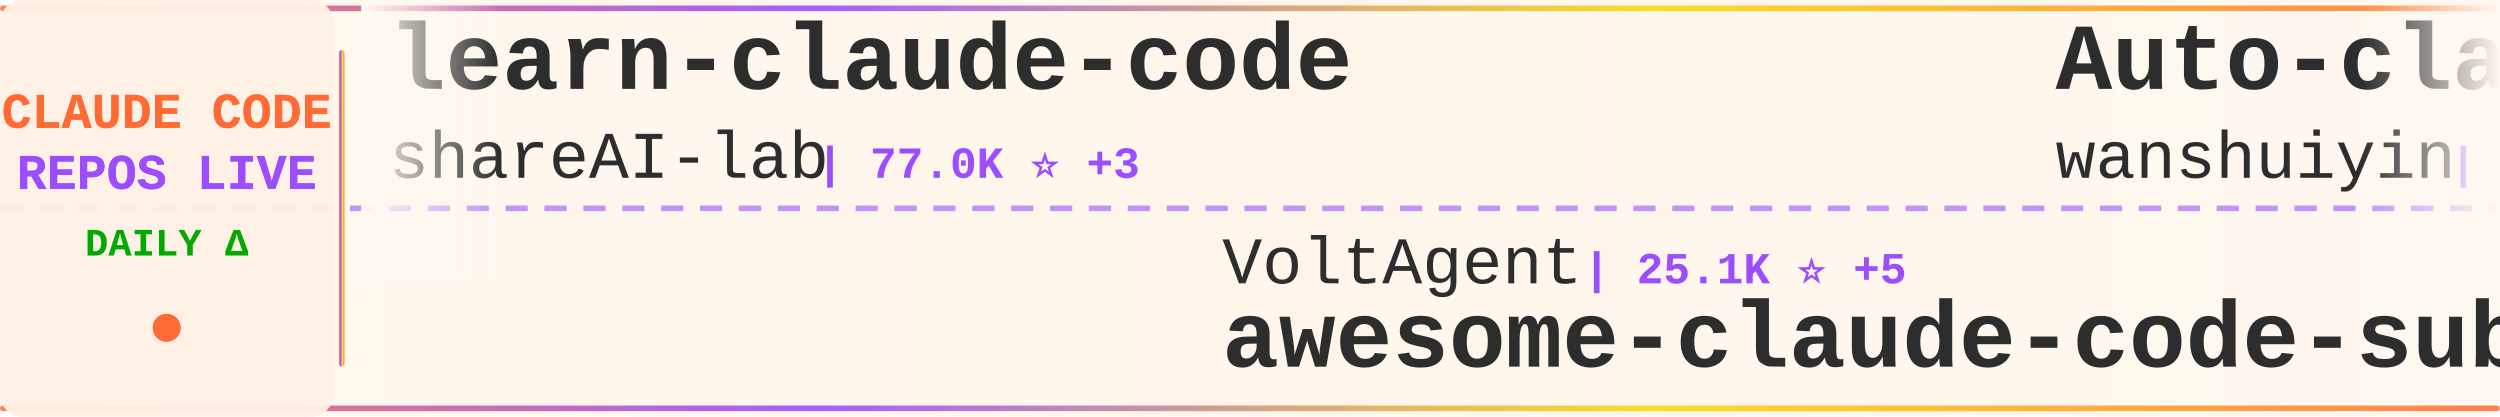
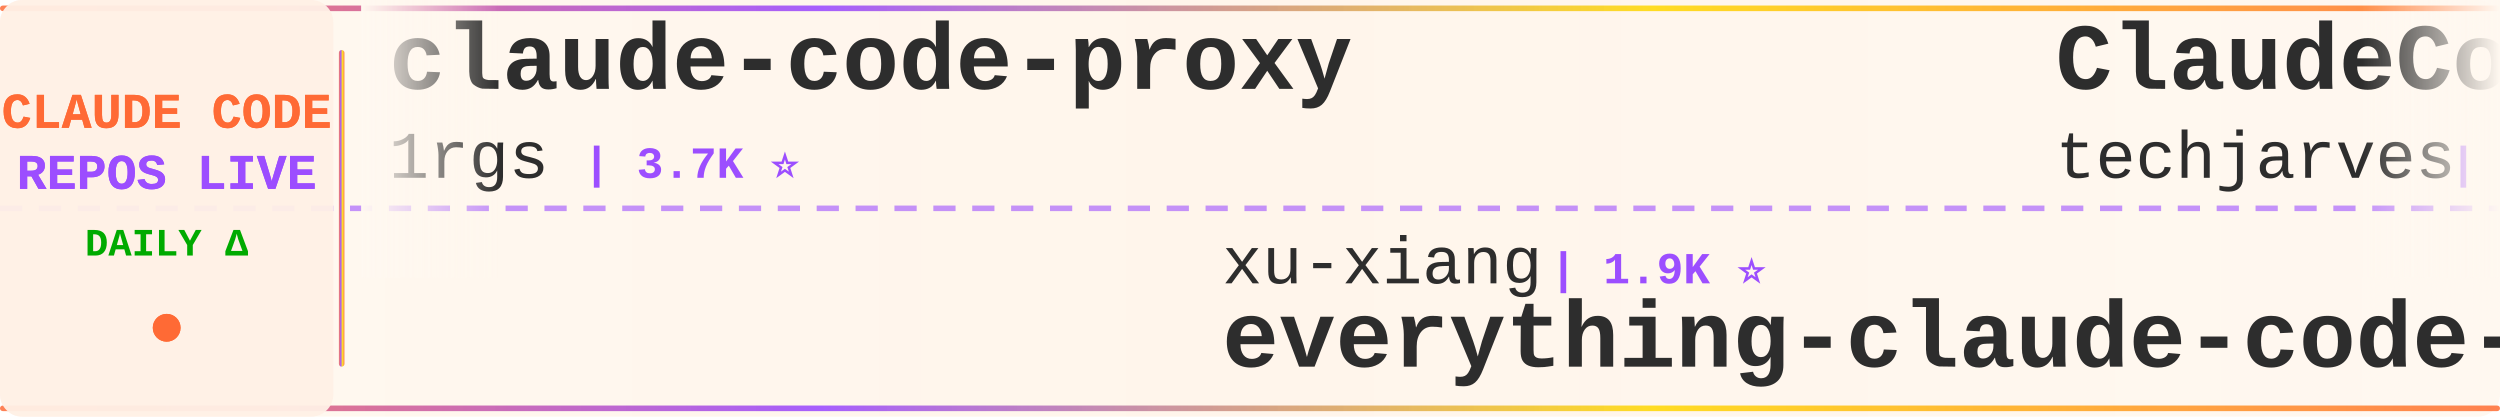
<svg xmlns="http://www.w3.org/2000/svg" width="900" height="150">
  <defs>
    <linearGradient id="tickerBg" x1="0%" y1="0%" x2="100%" y2="0%">
      <stop offset="0%" style="stop-color:#fff8f0;stop-opacity:0.98" />
      <stop offset="50%" style="stop-color:#fff5eb;stop-opacity:1" />
      <stop offset="100%" style="stop-color:#fff8f0;stop-opacity:0.98" />
    </linearGradient>
    <linearGradient id="borderGrad" x1="0%" y1="0%" x2="100%" y2="0%">
      <stop offset="0%" style="stop-color:#FF6B35;stop-opacity:0.85">
        <animate attributeName="stop-opacity" values="0.85;1;0.85" dur="2s" repeatCount="indefinite" />
      </stop>
      <stop offset="33%" style="stop-color:#9C4EFF;stop-opacity:0.9">
        <animate attributeName="stop-opacity" values="0.9;1;0.9" dur="2.2s" repeatCount="indefinite" />
      </stop>
      <stop offset="66%" style="stop-color:#FFD700;stop-opacity:0.85">
        <animate attributeName="stop-opacity" values="0.85;1;0.85" dur="1.8s" repeatCount="indefinite" />
      </stop>
      <stop offset="100%" style="stop-color:#FF6B35;stop-opacity:0.85">
        <animate attributeName="stop-opacity" values="0.85;1;0.85" dur="2s" repeatCount="indefinite" />
      </stop>
    </linearGradient>
    <filter id="textGlow">
      <feGaussianBlur stdDeviation="0.15" result="coloredBlur" />
      <feMerge>
        <feMergeNode in="coloredBlur" />
        <feMergeNode in="SourceGraphic" />
      </feMerge>
    </filter>
    <filter id="metricGlow">
      <feGaussianBlur stdDeviation="0.2" result="coloredBlur" />
      <feMerge>
        <feMergeNode in="coloredBlur" />
        <feMergeNode in="SourceGraphic" />
      </feMerge>
    </filter>
    <linearGradient id="leftFade" x1="0%" y1="0%" x2="100%" y2="0%">
      <stop offset="0%" style="stop-color:#fff8f0;stop-opacity:1" />
      <stop offset="100%" style="stop-color:#fff8f0;stop-opacity:0" />
    </linearGradient>
    <linearGradient id="rightFade" x1="0%" y1="0%" x2="100%" y2="0%">
      <stop offset="0%" style="stop-color:#fff8f0;stop-opacity:0" />
      <stop offset="100%" style="stop-color:#fff8f0;stop-opacity:1" />
    </linearGradient>
  </defs>
  <rect width="900" height="150" fill="url(#tickerBg)" rx="8" />
  <rect x="0" y="2" width="900" height="2" fill="url(#borderGrad)" rx="1" />
  <rect x="0" y="146" width="900" height="2" fill="url(#borderGrad)" rx="1" />
  <line x1="0" y1="75" x2="900" y2="75" stroke="#9C4EFF" stroke-width="2" stroke-dasharray="8 6" opacity="0.6" />
  <rect x="0" y="0" width="120" height="150" fill="#fff0e6" opacity="0.95" rx="8" />
  <text x="60" y="46" font-family="'Courier New', monospace" font-size="18" font-weight="bold" fill="#FF6B35" text-anchor="middle" filter="url(#textGlow)">
    CLAUDE CODE
  </text>
  <text x="60" y="68" font-family="'Courier New', monospace" font-size="18" font-weight="bold" fill="#9C4EFF" text-anchor="middle" filter="url(#textGlow)">
    REPOS LIVE
  </text>
  <text x="60" y="92" font-family="'Courier New', monospace" font-size="14" font-weight="bold" fill="#00aa00" text-anchor="middle">
    DAILY Δ
  </text>
  <circle cx="60" cy="118" r="5" fill="#FF6B35" filter="url(#metricGlow)">
    <animate attributeName="r" values="4;6;4" dur="1.5s" repeatCount="indefinite" />
    <animate attributeName="opacity" values="0.6;1;0.6" dur="1.5s" repeatCount="indefinite" />
  </circle>
  <rect x="122" y="18" width="2" height="114" fill="url(#borderGrad)" rx="1" />
  <clipPath id="tickerClip">
    <rect x="130" y="0" width="770" height="150" />
  </clipPath>
  <g clip-path="url(#tickerClip)">
    <g id="tickerItems">
      <animateTransform attributeName="transform" attributeType="XML" type="translate" from="0 0" to="-3000 0" dur="54s" repeatCount="indefinite" />
      <g transform="translate(0, 0)">
-         <text x="140" y="32" font-family="'Courier New', monospace" font-size="34" font-weight="bold" fill="#2d2d2d">learn-claude-code</text>
-         <text x="140" y="64" font-family="'Courier New', monospace" font-size="24" font-weight="normal" fill="#2d2d2d" opacity="1.0">shareAI-lab</text>
-         <text x="294" y="64" font-family="'Courier New', monospace" font-size="16" font-weight="bold" fill="#9C4EFF"> | 77.0K ⭐ +3</text>
+         <text x="140" y="32" font-family="'Courier New', monospace" font-size="34" font-weight="bold" fill="#2d2d2d">claude-code-proxy</text>
+         <text x="140" y="64" font-family="'Courier New', monospace" font-size="24" font-weight="normal" fill="#2d2d2d" opacity="1.0">1rgs</text>
+         <text x="210" y="64" font-family="'Courier New', monospace" font-size="16" font-weight="bold" fill="#9C4EFF"> | 3.7K ⭐</text>
      </g>
      <g transform="translate(300, 0)">
-         <text x="140" y="102" font-family="'Courier New', monospace" font-size="24" font-weight="normal" fill="#2d2d2d" opacity="1.0">VoltAgent</text>
-         <text x="270" y="102" font-family="'Courier New', monospace" font-size="16" font-weight="bold" fill="#9C4EFF"> | 25.1K ⭐ +5</text>
-         <text x="140" y="132" font-family="'Courier New', monospace" font-size="34" font-weight="bold" fill="#2d2d2d">awesome-claude-code-suba...</text>
+         <text x="140" y="102" font-family="'Courier New', monospace" font-size="24" font-weight="normal" fill="#2d2d2d" opacity="1.0">xu-xiang</text>
+         <text x="258" y="102" font-family="'Courier New', monospace" font-size="16" font-weight="bold" fill="#9C4EFF"> | 1.9K ⭐</text>
+         <text x="140" y="132" font-family="'Courier New', monospace" font-size="34" font-weight="bold" fill="#2d2d2d">everything-claude-code-z...</text>
      </g>
      <g transform="translate(600, 0)">
-         <text x="140" y="32" font-family="'Courier New', monospace" font-size="34" font-weight="bold" fill="#2d2d2d">Auto-claude-code-researc...</text>
-         <text x="140" y="64" font-family="'Courier New', monospace" font-size="24" font-weight="normal" fill="#2d2d2d" opacity="1.0">wanshuiyin</text>
-         <text x="282" y="64" font-family="'Courier New', monospace" font-size="16" font-weight="bold" fill="#9C4EFF"> | 16.2K ⭐ +2</text>
+         <text x="140" y="32" font-family="'Courier New', monospace" font-size="34" font-weight="bold" fill="#2d2d2d">ClaudeCode-Portable</text>
+         <text x="140" y="64" font-family="'Courier New', monospace" font-size="24" font-weight="normal" fill="#2d2d2d" opacity="1.0">techjarves</text>
+         <text x="282" y="64" font-family="'Courier New', monospace" font-size="16" font-weight="bold" fill="#9C4EFF"> | 1.5K ⭐ +1</text>
      </g>
      <g transform="translate(900, 0)">
-         <text x="140" y="102" font-family="'Courier New', monospace" font-size="24" font-weight="normal" fill="#2d2d2d" opacity="1.0">Windy3f3f3f3f</text>
-         <text x="318" y="102" font-family="'Courier New', monospace" font-size="16" font-weight="bold" fill="#9C4EFF"> | 3.6K ⭐</text>
-         <text x="140" y="132" font-family="'Courier New', monospace" font-size="34" font-weight="bold" fill="#2d2d2d">how-claude-code-works</text>
-       </g>
-       <g transform="translate(1200, 0)">
-         <text x="140" y="32" font-family="'Courier New', monospace" font-size="34" font-weight="bold" fill="#2d2d2d">awesome-claude-code-plug...</text>
-         <text x="140" y="64" font-family="'Courier New', monospace" font-size="24" font-weight="normal" fill="#2d2d2d" opacity="1.0">ccplugins</text>
-         <text x="270" y="64" font-family="'Courier New', monospace" font-size="16" font-weight="bold" fill="#9C4EFF"> | 943 ⭐ +1</text>
-       </g>
-       <g transform="translate(1500, 0)">
-         <text x="140" y="102" font-family="'Courier New', monospace" font-size="24" font-weight="normal" fill="#2d2d2d" opacity="1.0">frankbria</text>
-         <text x="270" y="102" font-family="'Courier New', monospace" font-size="16" font-weight="bold" fill="#9C4EFF"> | 9.6K ⭐ +1</text>
-         <text x="140" y="132" font-family="'Courier New', monospace" font-size="34" font-weight="bold" fill="#2d2d2d">ralph-claude-code</text>
-       </g>
-       <g transform="translate(1800, 0)">
-         <text x="140" y="32" font-family="'Courier New', monospace" font-size="34" font-weight="bold" fill="#2d2d2d">claude-code-hooks-master...</text>
-         <text x="140" y="64" font-family="'Courier New', monospace" font-size="24" font-weight="normal" fill="#2d2d2d" opacity="1.0">disler</text>
-         <text x="234" y="64" font-family="'Courier New', monospace" font-size="16" font-weight="bold" fill="#9C4EFF"> | 3.9K ⭐ +1</text>
-       </g>
-       <g transform="translate(2100, 0)">
        <text x="140" y="102" font-family="'Courier New', monospace" font-size="24" font-weight="normal" fill="#2d2d2d" opacity="1.0">JrCx7scC</text>
        <text x="258" y="102" font-family="'Courier New', monospace" font-size="16" font-weight="bold" fill="#9C4EFF"> | 376 ⭐</text>
        <text x="140" y="132" font-family="'Courier New', monospace" font-size="34" font-weight="bold" fill="#2d2d2d">claude-code-source</text>
      </g>
+       <g transform="translate(1200, 0)">
+         <text x="140" y="32" font-family="'Courier New', monospace" font-size="34" font-weight="bold" fill="#2d2d2d">claude-code-system-promp...</text>
+         <text x="140" y="64" font-family="'Courier New', monospace" font-size="24" font-weight="normal" fill="#2d2d2d" opacity="1.0">Piebald-AI</text>
+         <text x="282" y="64" font-family="'Courier New', monospace" font-size="16" font-weight="bold" fill="#9C4EFF"> | 12.7K ⭐ +3</text>
+       </g>
+       <g transform="translate(1500, 0)">
+         <text x="140" y="102" font-family="'Courier New', monospace" font-size="24" font-weight="normal" fill="#2d2d2d" opacity="1.0">multica-ai</text>
+         <text x="282" y="102" font-family="'Courier New', monospace" font-size="16" font-weight="bold" fill="#9C4EFF"> | 213.5K ⭐ +60</text>
+         <text x="140" y="132" font-family="'Courier New', monospace" font-size="34" font-weight="bold" fill="#2d2d2d">andrej-karpathy-skills</text>
+       </g>
+       <g transform="translate(1800, 0)">
+         <text x="140" y="32" font-family="'Courier New', monospace" font-size="34" font-weight="bold" fill="#2d2d2d">claude-code-tips</text>
+         <text x="140" y="64" font-family="'Courier New', monospace" font-size="24" font-weight="normal" fill="#2d2d2d" opacity="1.0">ykdojo</text>
+         <text x="234" y="64" font-family="'Courier New', monospace" font-size="16" font-weight="bold" fill="#9C4EFF"> | 10.1K ⭐ +2</text>
+       </g>
+       <g transform="translate(2100, 0)">
+         <text x="140" y="102" font-family="'Courier New', monospace" font-size="24" font-weight="normal" fill="#2d2d2d" opacity="1.0">Maciek-roboblog</text>
+         <text x="342" y="102" font-family="'Courier New', monospace" font-size="16" font-weight="bold" fill="#9C4EFF"> | 8.7K ⭐</text>
+         <text x="140" y="132" font-family="'Courier New', monospace" font-size="34" font-weight="bold" fill="#2d2d2d">Claude-Code-Usage-Monito...</text>
+       </g>
      <g transform="translate(2400, 0)">
-         <text x="140" y="32" font-family="'Courier New', monospace" font-size="34" font-weight="bold" fill="#2d2d2d">Claude-Code-Usage-Monito...</text>
-         <text x="140" y="64" font-family="'Courier New', monospace" font-size="24" font-weight="normal" fill="#2d2d2d" opacity="1.0">Maciek-roboblog</text>
-         <text x="342" y="64" font-family="'Courier New', monospace" font-size="16" font-weight="bold" fill="#9C4EFF"> | 8.7K ⭐</text>
+         <text x="140" y="32" font-family="'Courier New', monospace" font-size="34" font-weight="bold" fill="#2d2d2d">claude-code-video-toolki...</text>
+         <text x="140" y="64" font-family="'Courier New', monospace" font-size="24" font-weight="normal" fill="#2d2d2d" opacity="1.0">digitalsamba</text>
+         <text x="306" y="64" font-family="'Courier New', monospace" font-size="16" font-weight="bold" fill="#9C4EFF"> | 2.1K ⭐ +2</text>
      </g>
      <g transform="translate(2700, 0)">
-         <text x="140" y="102" font-family="'Courier New', monospace" font-size="24" font-weight="normal" fill="#2d2d2d" opacity="1.0">anthropics</text>
-         <text x="282" y="102" font-family="'Courier New', monospace" font-size="16" font-weight="bold" fill="#9C4EFF"> | 6.2K ⭐ +4</text>
-         <text x="140" y="132" font-family="'Courier New', monospace" font-size="34" font-weight="bold" fill="#2d2d2d">claude-code-security-rev...</text>
+         <text x="140" y="102" font-family="'Courier New', monospace" font-size="24" font-weight="normal" fill="#2d2d2d" opacity="1.0">luyao618</text>
+         <text x="258" y="102" font-family="'Courier New', monospace" font-size="16" font-weight="bold" fill="#9C4EFF"> | 1.7K ⭐ +1</text>
+         <text x="140" y="132" font-family="'Courier New', monospace" font-size="34" font-weight="bold" fill="#2d2d2d">Claude-Code-Source-Study</text>
      </g>
      <g transform="translate(3000, 0)">
-         <text x="140" y="32" font-family="'Courier New', monospace" font-size="34" font-weight="bold" fill="#2d2d2d">learn-claude-code</text>
-         <text x="140" y="64" font-family="'Courier New', monospace" font-size="24" font-weight="normal" fill="#2d2d2d" opacity="1.0">shareAI-lab</text>
-         <text x="294" y="64" font-family="'Courier New', monospace" font-size="16" font-weight="bold" fill="#9C4EFF"> | 77.0K ⭐ +3</text>
+         <text x="140" y="32" font-family="'Courier New', monospace" font-size="34" font-weight="bold" fill="#2d2d2d">claude-code-proxy</text>
+         <text x="140" y="64" font-family="'Courier New', monospace" font-size="24" font-weight="normal" fill="#2d2d2d" opacity="1.0">1rgs</text>
+         <text x="210" y="64" font-family="'Courier New', monospace" font-size="16" font-weight="bold" fill="#9C4EFF"> | 3.7K ⭐</text>
      </g>
      <g transform="translate(3300, 0)">
-         <text x="140" y="102" font-family="'Courier New', monospace" font-size="24" font-weight="normal" fill="#2d2d2d" opacity="1.0">VoltAgent</text>
-         <text x="270" y="102" font-family="'Courier New', monospace" font-size="16" font-weight="bold" fill="#9C4EFF"> | 25.1K ⭐ +5</text>
-         <text x="140" y="132" font-family="'Courier New', monospace" font-size="34" font-weight="bold" fill="#2d2d2d">awesome-claude-code-suba...</text>
+         <text x="140" y="102" font-family="'Courier New', monospace" font-size="24" font-weight="normal" fill="#2d2d2d" opacity="1.0">xu-xiang</text>
+         <text x="258" y="102" font-family="'Courier New', monospace" font-size="16" font-weight="bold" fill="#9C4EFF"> | 1.9K ⭐</text>
+         <text x="140" y="132" font-family="'Courier New', monospace" font-size="34" font-weight="bold" fill="#2d2d2d">everything-claude-code-z...</text>
      </g>
      <g transform="translate(3600, 0)">
-         <text x="140" y="32" font-family="'Courier New', monospace" font-size="34" font-weight="bold" fill="#2d2d2d">Auto-claude-code-researc...</text>
-         <text x="140" y="64" font-family="'Courier New', monospace" font-size="24" font-weight="normal" fill="#2d2d2d" opacity="1.0">wanshuiyin</text>
-         <text x="282" y="64" font-family="'Courier New', monospace" font-size="16" font-weight="bold" fill="#9C4EFF"> | 16.2K ⭐ +2</text>
+         <text x="140" y="32" font-family="'Courier New', monospace" font-size="34" font-weight="bold" fill="#2d2d2d">ClaudeCode-Portable</text>
+         <text x="140" y="64" font-family="'Courier New', monospace" font-size="24" font-weight="normal" fill="#2d2d2d" opacity="1.0">techjarves</text>
+         <text x="282" y="64" font-family="'Courier New', monospace" font-size="16" font-weight="bold" fill="#9C4EFF"> | 1.5K ⭐ +1</text>
      </g>
      <g transform="translate(3900, 0)">
-         <text x="140" y="102" font-family="'Courier New', monospace" font-size="24" font-weight="normal" fill="#2d2d2d" opacity="1.0">Windy3f3f3f3f</text>
-         <text x="318" y="102" font-family="'Courier New', monospace" font-size="16" font-weight="bold" fill="#9C4EFF"> | 3.6K ⭐</text>
-         <text x="140" y="132" font-family="'Courier New', monospace" font-size="34" font-weight="bold" fill="#2d2d2d">how-claude-code-works</text>
+         <text x="140" y="102" font-family="'Courier New', monospace" font-size="24" font-weight="normal" fill="#2d2d2d" opacity="1.0">JrCx7scC</text>
+         <text x="258" y="102" font-family="'Courier New', monospace" font-size="16" font-weight="bold" fill="#9C4EFF"> | 376 ⭐</text>
+         <text x="140" y="132" font-family="'Courier New', monospace" font-size="34" font-weight="bold" fill="#2d2d2d">claude-code-source</text>
      </g>
    </g>
  </g>
  <rect x="130" y="0" width="50" height="100" fill="url(#leftFade)" />
  <rect x="850" y="0" width="50" height="100" fill="url(#rightFade)" />
</svg>
